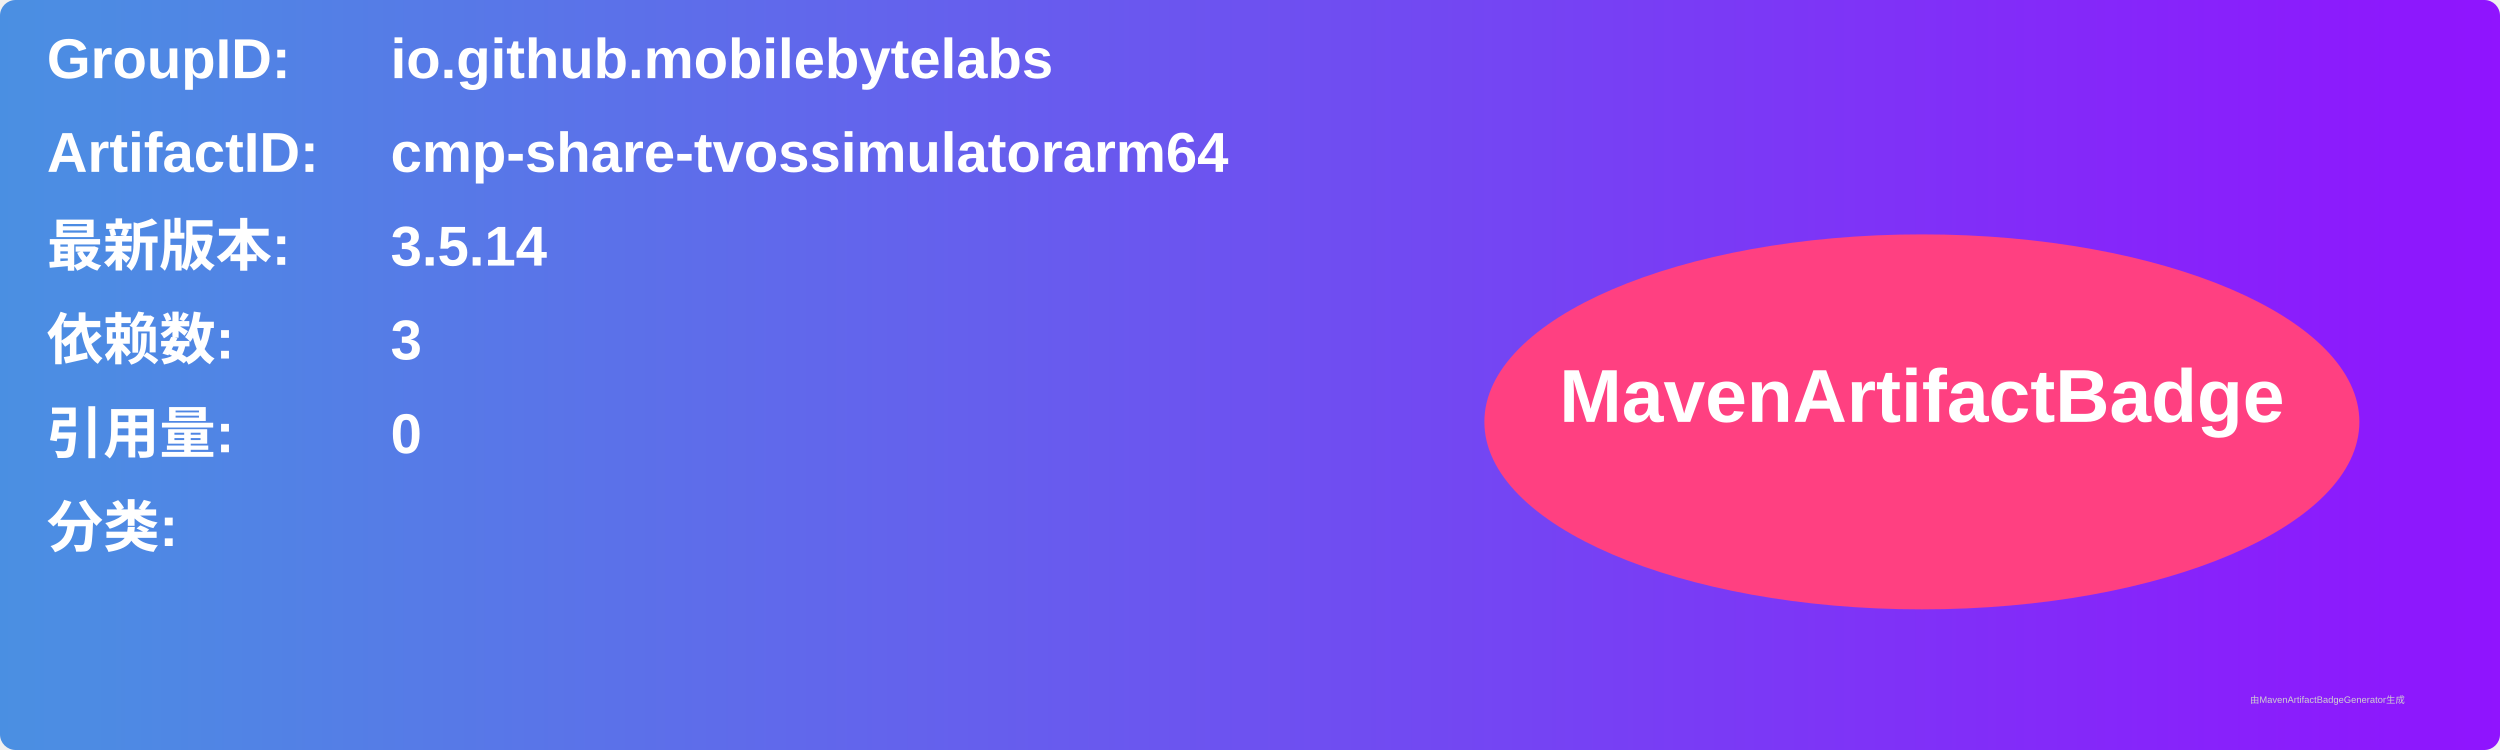
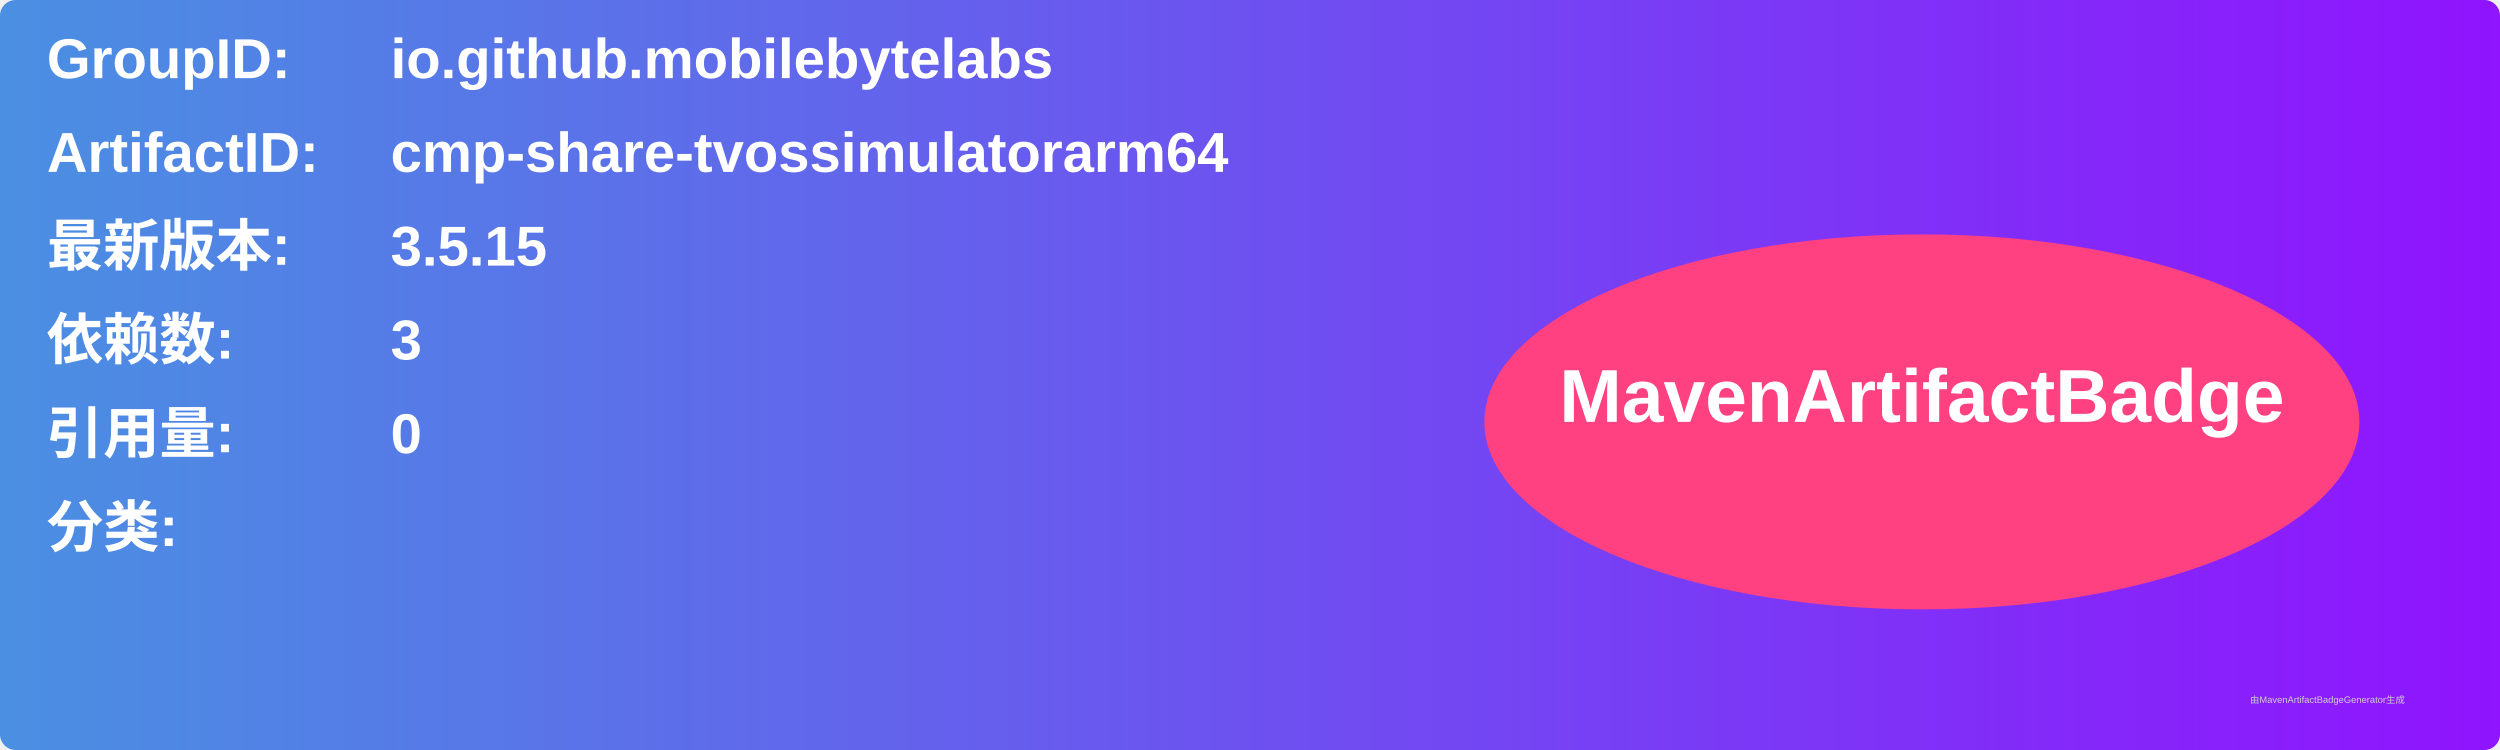
<svg xmlns="http://www.w3.org/2000/svg" width="800" height="240" viewBox="0 0 800 240">
  <linearGradient id="grad" x1="0%" y1="0%" x2="100%" y2="0%">
    <stop offset="0%" stop-color="#4a90e2" />
    <stop offset="100%" stop-color="#9013fe" />
  </linearGradient>
  <rect width="100%" height="100%" rx="5" ry="5" fill="url(#grad)" />
  <g transform="translate(15, 15)">
    <text x="0" y="10" font-family="Arial" font-size="18" fill="white" font-weight="bold" width="260">GroupID:</text>
    <text x="110" y="10" font-family="Arial" font-size="18" fill="white" font-weight="bold" width="460">io.github.mobilebytelabs</text>
    <text x="0" y="40" font-family="Arial" font-size="18" fill="white" font-weight="bold" width="260">ArtifactID:</text>
    <text x="110" y="40" font-family="Arial" font-size="18" fill="white" font-weight="bold" width="460">cmp-share-tvossimulatorarm64</text>
    <text x="0" y="70" font-family="Arial" font-size="18" fill="white" font-weight="bold">最新版本:</text>
    <text x="110" y="70" font-family="Arial" font-size="18" fill="white" font-weight="bold">
-       <tspan font-weight="bold">3.5.14</tspan>
+       <tspan font-weight="bold">3.5.15</tspan>
    </text>
    <text x="0" y="100" font-family="Arial" font-size="18" fill="white" font-weight="bold">依赖数: </text>
    <text x="110" y="100" font-family="Arial" font-size="18" fill="white">
      <tspan font-weight="bold">3</tspan>
    </text>
    <text x="0" y="130" font-family="Arial" font-size="18" fill="white" font-weight="bold">引用量: </text>
    <text x="110" y="130" font-family="Arial" font-size="18" fill="white">
      <tspan font-weight="bold">0</tspan>
    </text>
    <text x="0" y="160" font-family="Arial" font-size="18" fill="white" font-weight="bold">分类:</text>
    <text x="10" y="190" font-family="Arial" font-size="10" fill="white">
      <tspan font-weight="bold" />
    </text>
    <ellipse cx="600" cy="120" rx="140" ry="60" fill="#ff4081" />
    <text x="600" y="120" text-anchor="middle" font-family="Arial" font-size="24" fill="white" font-weight="bold">MavenArtifactBadge</text>
  </g>
  <text x="720" y="225" font-family="Arial" font-size="3" fill="#d0d0d0">由MavenArtifactBadgeGenerator生成</text>
</svg>
